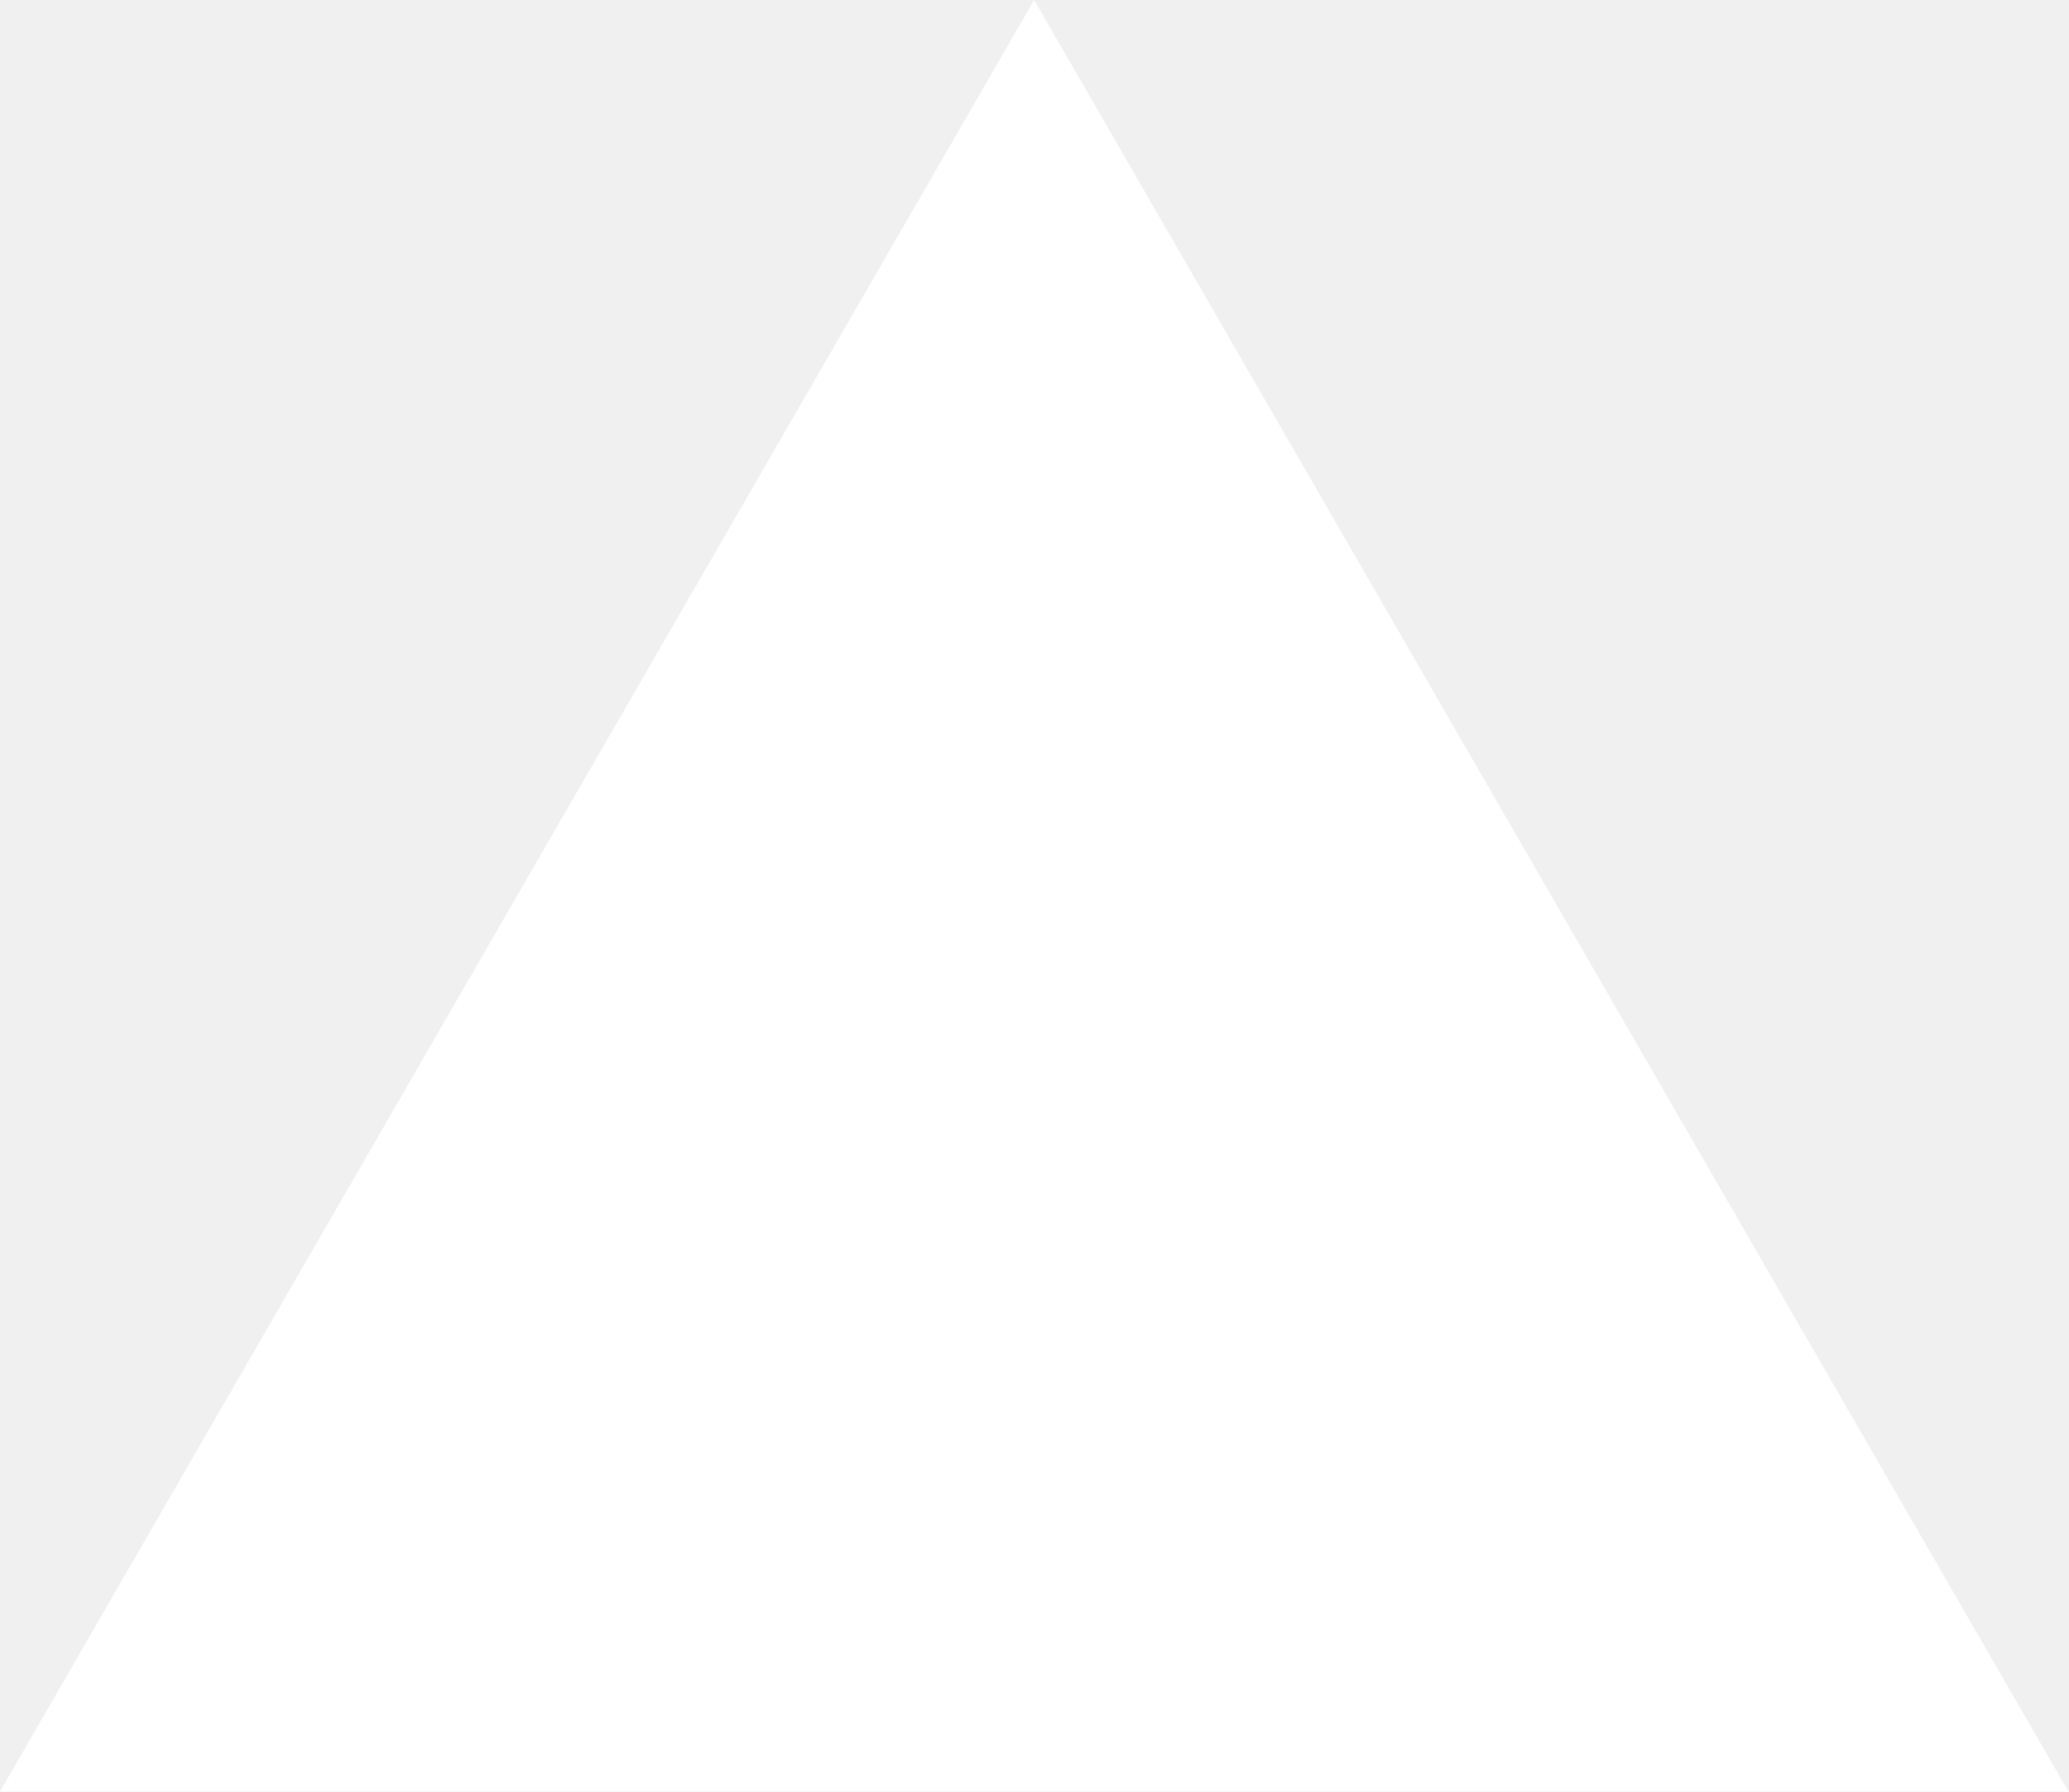
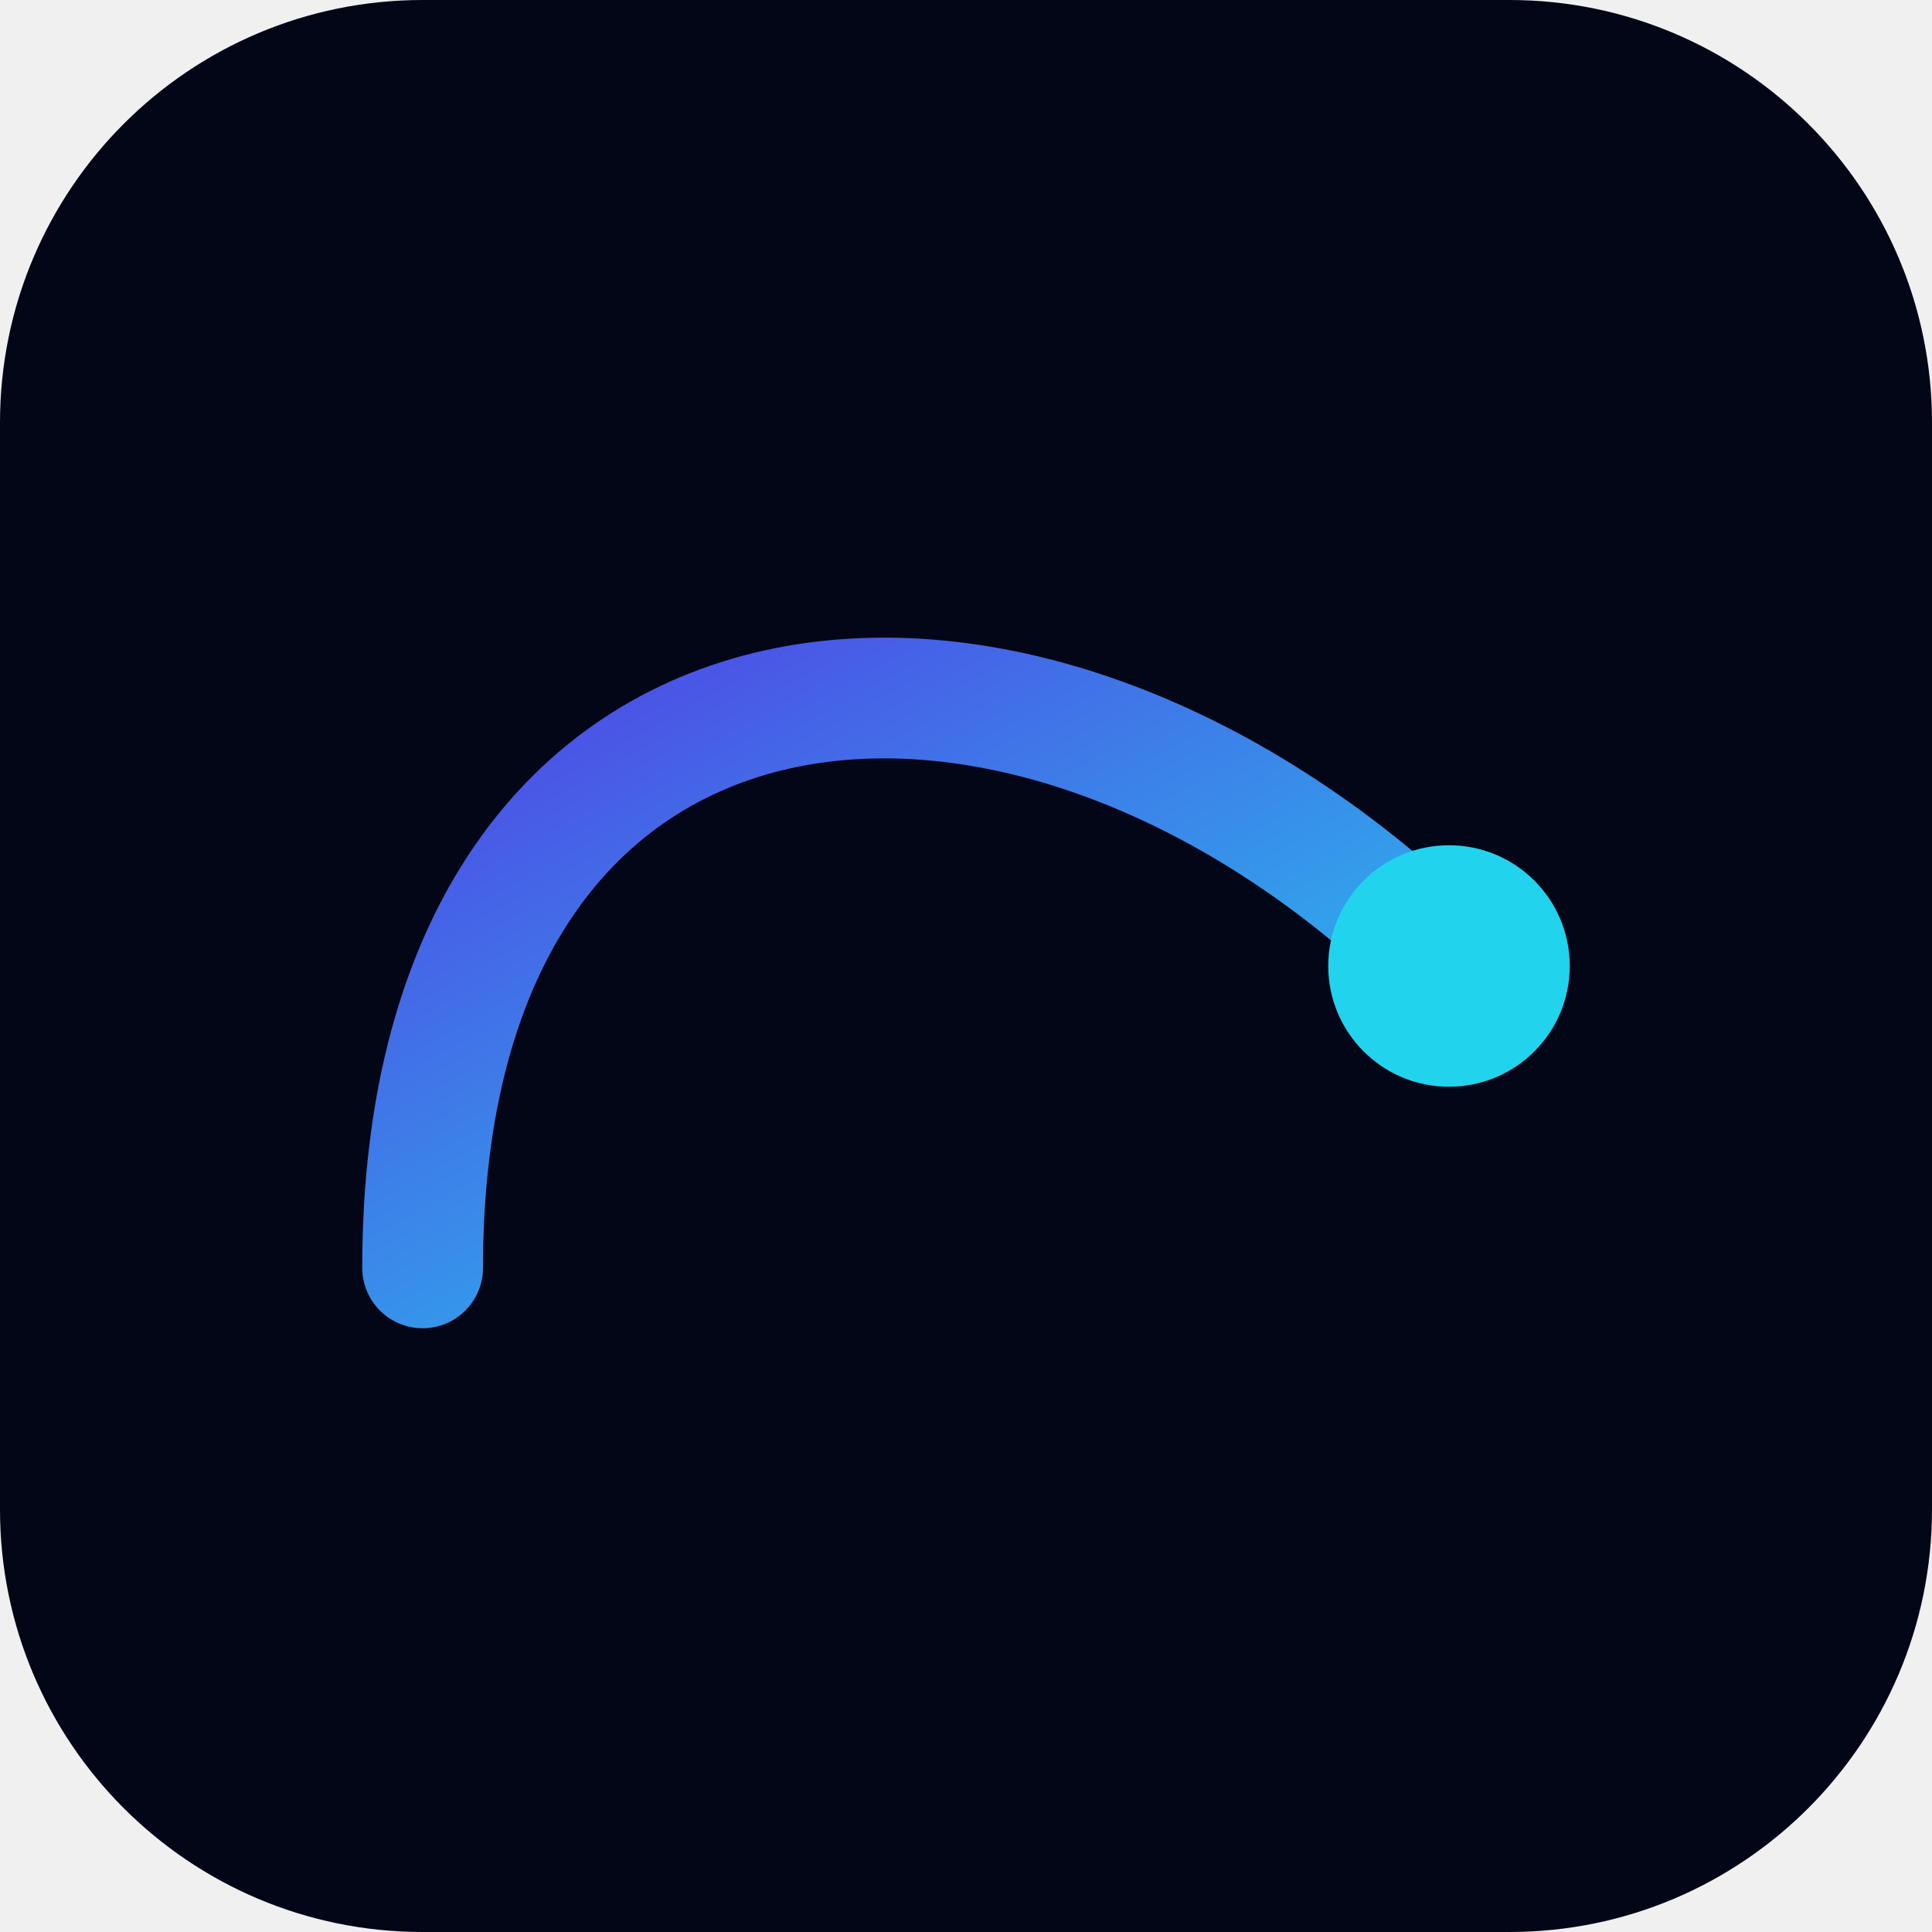
- <svg xmlns="http://www.w3.org/2000/svg" fill="none" viewBox="0 0 1155 1000">
-   <path d="m577.3 0 577.4 1000H0z" fill="#fff" />
+ <svg xmlns="http://www.w3.org/2000/svg" viewBox="0 0 64 64" role="img" aria-label="Creative Arc Services icon">
+   <defs>
+     <linearGradient id="iconGrad" x1="0" y1="0" x2="1" y2="1">
+       <stop offset="0%" stop-color="#4F46E5" />
+       <stop offset="100%" stop-color="#22D3EE" />
+     </linearGradient>
+   </defs>
+   <rect width="64" height="64" rx="14" fill="#020617" />
+   <path d="M14 42 C14 20, 34 18, 48 32" fill="none" stroke="url(#iconGrad)" stroke-width="4" stroke-linecap="round" />
+   <circle cx="48" cy="32" r="4" fill="#22D3EE" />
</svg>
